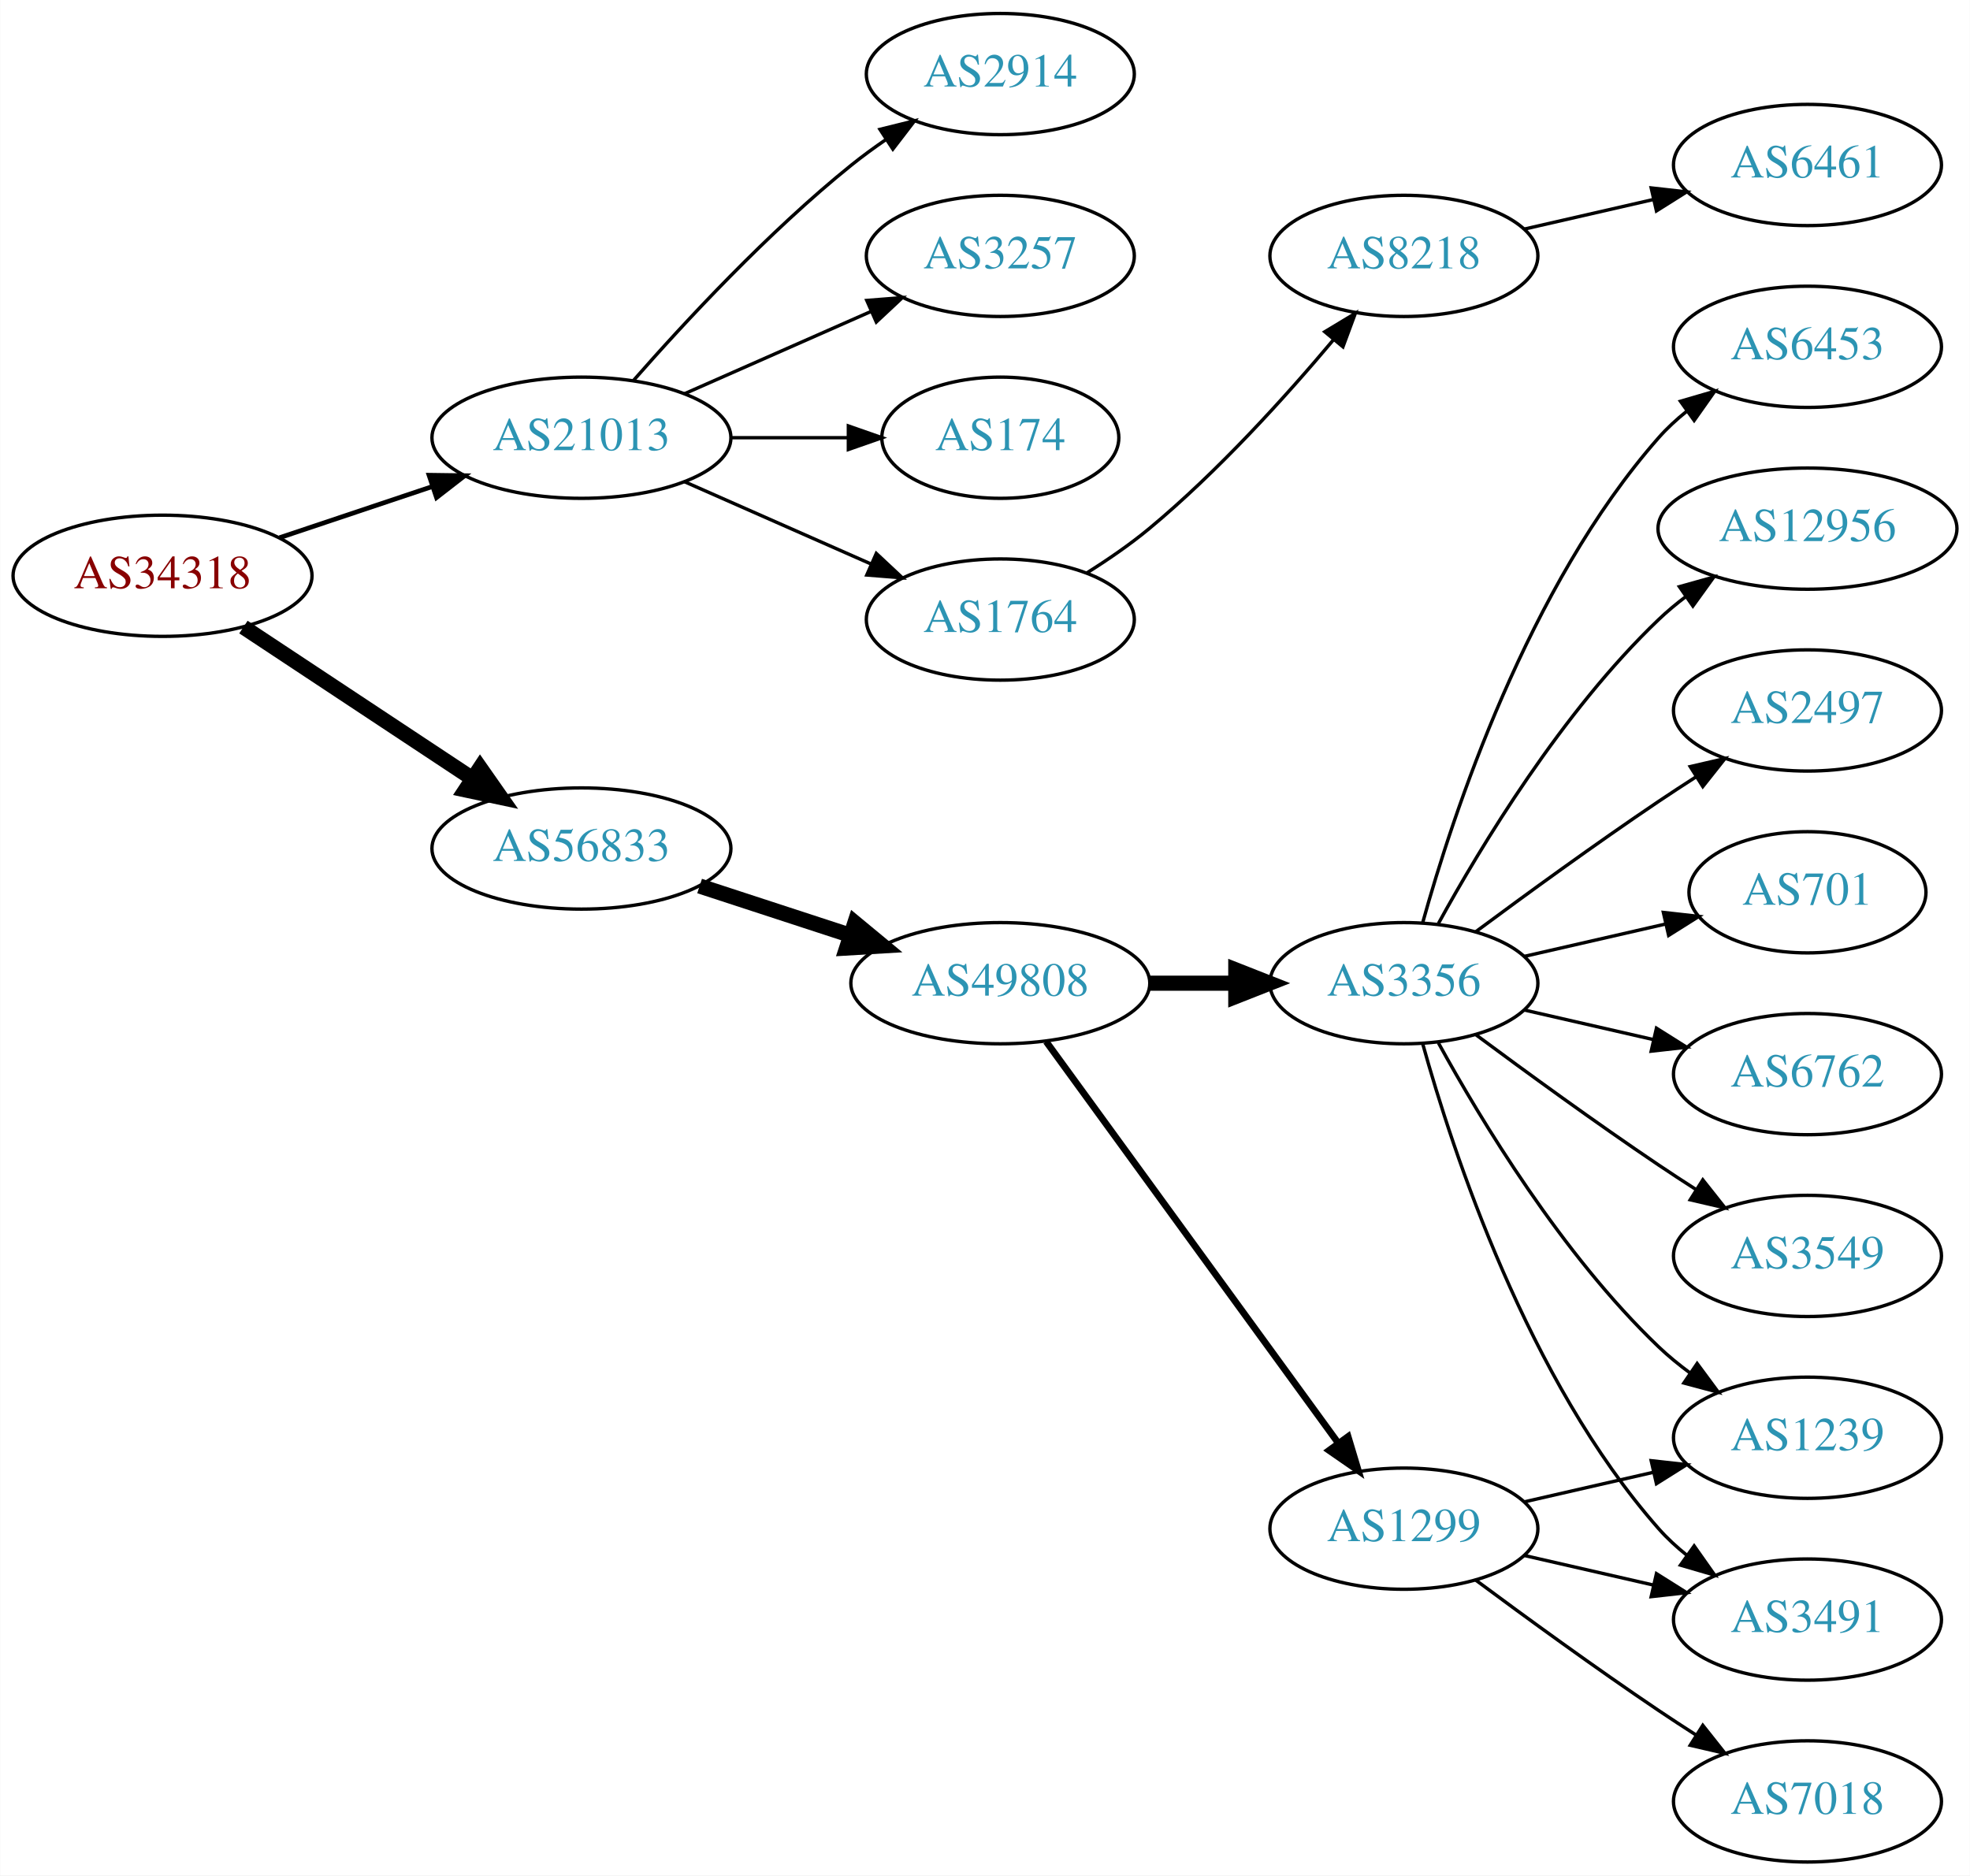
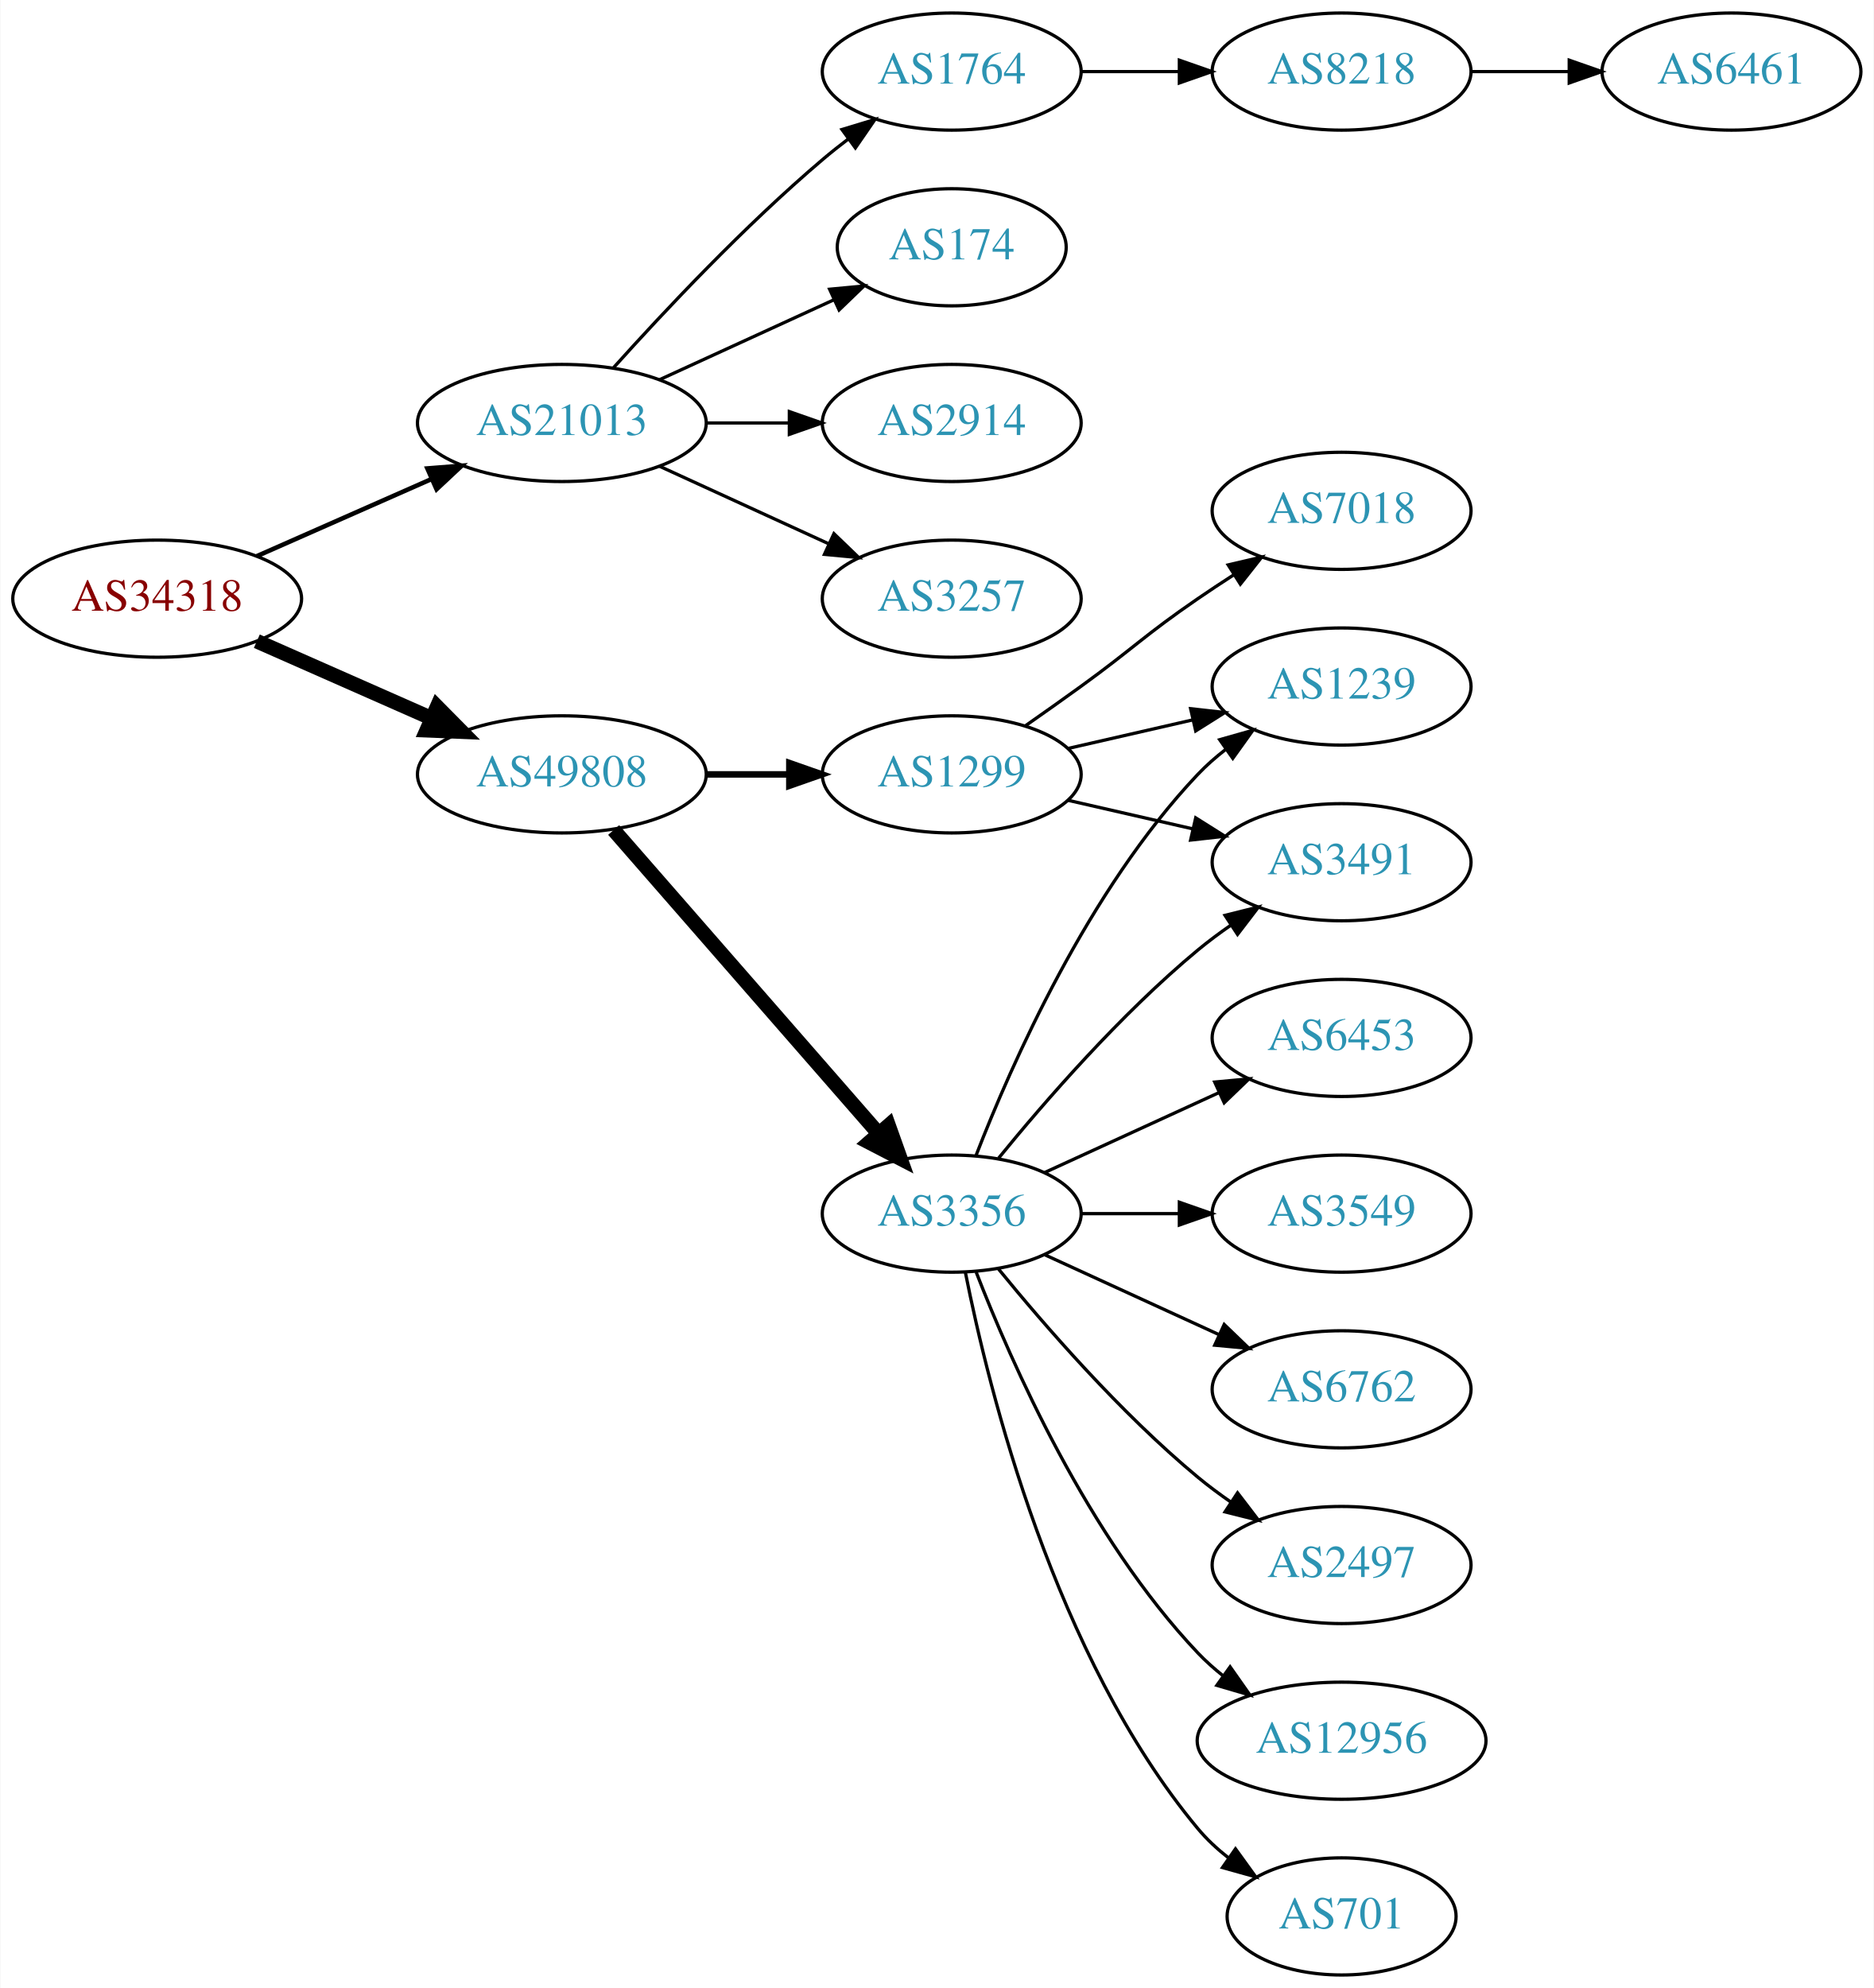
- <svg xmlns="http://www.w3.org/2000/svg" xmlns:xlink="http://www.w3.org/1999/xlink" width="585pt" height="557pt" viewBox="0.00 0.00 584.86 557.00">
-   <g id="graph0" class="graph" transform="scale(1 1) rotate(0) translate(4 553)">
-     <polygon fill="white" stroke="none" points="-4,4 -4,-553 580.862,-553 580.862,4 -4,4" />
+ <svg xmlns="http://www.w3.org/2000/svg" xmlns:xlink="http://www.w3.org/1999/xlink" width="576pt" height="611pt" viewBox="0.00 0.00 575.76 611.00">
+   <g id="graph0" class="graph" transform="scale(1 1) rotate(0) translate(4 607)">
+     <polygon fill="white" stroke="none" points="-4,4 -4,-607 571.762,-607 571.762,4 -4,4" />
    <g id="node1" class="node">
      <g id="a_node1">
        <a xlink:href="/asn/34318" xlink:title="AS34318 ~ Flashnet GmbH [AT]">
-           <ellipse fill="#ffffff" stroke="black" cx="44.196" cy="-382" rx="44.393" ry="18" />
-           <text text-anchor="middle" x="44.196" y="-378.3" font-family="Times,serif" font-size="14.00" fill="#880000">AS34318</text>
+           <ellipse fill="#ffffff" stroke="black" cx="44.196" cy="-423" rx="44.393" ry="18" />
+           <text text-anchor="middle" x="44.196" y="-419.3" font-family="Times,serif" font-size="14.00" fill="#880000">AS34318</text>
        </a>
      </g>
    </g>
    <g id="node2" class="node">
      <g id="a_node2">
        <a xlink:href="/asn/21013" xlink:title="AS21013 ~ Wels, AT [AT]">
-           <ellipse fill="#ffffff" stroke="black" cx="168.588" cy="-423" rx="44.393" ry="18" />
-           <text text-anchor="middle" x="168.588" y="-419.3" font-family="Times,serif" font-size="14.00" fill="#2c94b3">AS21013</text>
+           <ellipse fill="#ffffff" stroke="black" cx="168.588" cy="-477" rx="44.393" ry="18" />
+           <text text-anchor="middle" x="168.588" y="-473.3" font-family="Times,serif" font-size="14.00" fill="#2c94b3">AS21013</text>
        </a>
      </g>
    </g>
    <g id="edge1" class="edge">
-       <path fill="none" stroke="black" stroke-width="1.385" d="M78.964,-393.312C93.01,-398.017 109.488,-403.537 124.399,-408.532" />
-       <polygon fill="black" stroke="black" stroke-width="1.385" points="123.336,-411.867 133.93,-411.725 125.56,-405.23 123.336,-411.867" />
+       <path fill="none" stroke="black" stroke-width="1.385" d="M74.824,-436.072C90.941,-443.183 111.081,-452.069 128.473,-459.742" />
+       <polygon fill="black" stroke="black" stroke-width="1.385" points="127.247,-463.027 137.809,-463.861 130.073,-456.622 127.247,-463.027" />
    </g>
    <g id="node3" class="node">
      <g id="a_node3">
-         <a xlink:href="/asn/56833" xlink:title="AS56833 ~ mieX.at [AT]">
-           <ellipse fill="#ffffff" stroke="black" cx="168.588" cy="-301" rx="44.393" ry="18" />
-           <text text-anchor="middle" x="168.588" y="-297.3" font-family="Times,serif" font-size="14.00" fill="#2c94b3">AS56833</text>
+         <a xlink:href="/asn/49808" xlink:title="AS49808 ~ POWERSPEED-AS [AT]">
+           <ellipse fill="#ffffff" stroke="black" cx="168.588" cy="-369" rx="44.393" ry="18" />
+           <text text-anchor="middle" x="168.588" y="-365.3" font-family="Times,serif" font-size="14.00" fill="#2c94b3">AS49808</text>
        </a>
      </g>
    </g>
    <g id="edge2" class="edge">
-       <path fill="none" stroke="black" stroke-width="4.5" d="M68.217,-366.765C87.449,-354.037 115.056,-335.766 136.294,-321.711" />
-       <polygon fill="black" stroke="black" stroke-width="4.5" points="138.504,-324.97 144.67,-316.167 134.158,-318.403 138.504,-324.97" />
+       <path fill="none" stroke="black" stroke-width="4.5" d="M74.824,-409.928C90.941,-402.817 111.081,-393.931 128.473,-386.258" />
+       <polygon fill="black" stroke="black" stroke-width="4.5" points="130.249,-389.778 137.809,-382.139 127.071,-382.573 130.249,-389.778" />
    </g>
    <g id="node4" class="node">
      <g id="a_node4">
-         <a xlink:href="/asn/1764" xlink:title="AS1764 ~ NEXTLAYER-AS [AT]">
-           <ellipse fill="#ffffff" stroke="black" cx="292.98" cy="-369" rx="39.794" ry="18" />
-           <text text-anchor="middle" x="292.98" y="-365.3" font-family="Times,serif" font-size="14.00" fill="#2c94b3">AS1764</text>
+         <a xlink:href="/asn/2914" xlink:title="AS2914 ~ NTT America, Inc. [US]">
+           <ellipse fill="#ffffff" stroke="black" cx="288.431" cy="-477" rx="39.794" ry="18" />
+           <text text-anchor="middle" x="288.431" y="-473.3" font-family="Times,serif" font-size="14.00" fill="#2c94b3">AS2914</text>
        </a>
      </g>
    </g>
    <g id="edge3" class="edge">
-       <path fill="none" stroke="black" d="M199.216,-409.928C215.81,-402.607 236.67,-393.403 254.403,-385.579" />
-       <polygon fill="black" stroke="black" points="256.151,-388.634 263.887,-381.395 253.325,-382.23 256.151,-388.634" />
+       <path fill="none" stroke="black" d="M212.799,-477C221.112,-477 229.875,-477 238.357,-477" />
+       <polygon fill="black" stroke="black" points="238.516,-480.5 248.516,-477 238.516,-473.5 238.516,-480.5" />
    </g>
    <g id="node5" class="node">
      <g id="a_node5">
-         <a xlink:href="/asn/2914" xlink:title="AS2914 ~ NTT America, Inc. [US]">
-           <ellipse fill="#ffffff" stroke="black" cx="292.98" cy="-531" rx="39.794" ry="18" />
-           <text text-anchor="middle" x="292.98" y="-527.3" font-family="Times,serif" font-size="14.00" fill="#2c94b3">AS2914</text>
+         <a xlink:href="/asn/3257" xlink:title="AS3257 ~ GTT [DE]">
+           <ellipse fill="#ffffff" stroke="black" cx="288.431" cy="-423" rx="39.794" ry="18" />
+           <text text-anchor="middle" x="288.431" y="-419.3" font-family="Times,serif" font-size="14.00" fill="#2c94b3">AS3257</text>
        </a>
      </g>
    </g>
    <g id="edge4" class="edge">
-       <path fill="none" stroke="black" d="M184.021,-439.983C199.152,-457.229 224.116,-484.148 248.784,-504 252.04,-506.62 255.565,-509.192 259.149,-511.646" />
-       <polygon fill="black" stroke="black" points="257.237,-514.577 267.522,-517.121 261.068,-508.719 257.237,-514.577" />
+       <path fill="none" stroke="black" d="M198.718,-463.652C214.329,-456.498 233.727,-447.609 250.399,-439.97" />
+       <polygon fill="black" stroke="black" points="252.218,-442.986 259.851,-435.638 249.302,-436.622 252.218,-442.986" />
    </g>
    <g id="node6" class="node">
      <g id="a_node6">
-         <a xlink:href="/asn/3257" xlink:title="AS3257 ~ GTT [DE]">
-           <ellipse fill="#ffffff" stroke="black" cx="292.98" cy="-477" rx="39.794" ry="18" />
-           <text text-anchor="middle" x="292.98" y="-473.3" font-family="Times,serif" font-size="14.00" fill="#2c94b3">AS3257</text>
+         <a xlink:href="/asn/1764" xlink:title="AS1764 ~ NEXTLAYER-AS [AT]">
+           <ellipse fill="#ffffff" stroke="black" cx="288.431" cy="-585" rx="39.794" ry="18" />
+           <text text-anchor="middle" x="288.431" y="-581.3" font-family="Times,serif" font-size="14.00" fill="#2c94b3">AS1764</text>
        </a>
      </g>
    </g>
    <g id="edge5" class="edge">
-       <path fill="none" stroke="black" d="M199.216,-436.072C215.81,-443.393 236.67,-452.597 254.403,-460.421" />
-       <polygon fill="black" stroke="black" points="253.325,-463.77 263.887,-464.605 256.151,-457.366 253.325,-463.77" />
+       <path fill="none" stroke="black" d="M184.521,-494.044C199.847,-511.097 224.782,-537.65 248.784,-558 251.281,-560.117 253.942,-562.232 256.653,-564.293" />
+       <polygon fill="black" stroke="black" points="254.69,-567.194 264.83,-570.266 258.819,-561.541 254.69,-567.194" />
    </g>
    <g id="node7" class="node">
      <g id="a_node7">
        <a xlink:href="/asn/174" xlink:title="AS174 ~ Cogent Communications [US]">
-           <ellipse fill="#ffffff" stroke="black" cx="292.98" cy="-423" rx="35.194" ry="18" />
-           <text text-anchor="middle" x="292.98" y="-419.3" font-family="Times,serif" font-size="14.00" fill="#2c94b3">AS174</text>
+           <ellipse fill="#ffffff" stroke="black" cx="288.431" cy="-531" rx="35.194" ry="18" />
+           <text text-anchor="middle" x="288.431" y="-527.3" font-family="Times,serif" font-size="14.00" fill="#2c94b3">AS174</text>
        </a>
      </g>
    </g>
    <g id="edge6" class="edge">
-       <path fill="none" stroke="black" d="M213.084,-423C224.341,-423 236.473,-423 247.767,-423" />
-       <polygon fill="black" stroke="black" points="247.854,-426.5 257.854,-423 247.854,-419.5 247.854,-426.5" />
+       <path fill="none" stroke="black" d="M198.718,-490.348C214.935,-497.78 235.238,-507.083 252.327,-514.914" />
+       <polygon fill="black" stroke="black" points="250.895,-518.108 261.444,-519.092 253.811,-511.744 250.895,-518.108" />
    </g>
    <g id="node10" class="node">
      <g id="a_node10">
-         <a xlink:href="/asn/49808" xlink:title="AS49808 ~ POWERSPEED-AS [AT]">
-           <ellipse fill="#ffffff" stroke="black" cx="292.98" cy="-261" rx="44.393" ry="18" />
-           <text text-anchor="middle" x="292.98" y="-257.3" font-family="Times,serif" font-size="14.00" fill="#2c94b3">AS49808</text>
+         <a xlink:href="/asn/3356" xlink:title="AS3356 ~ Level 3 Parent, LLC [US]">
+           <ellipse fill="#ffffff" stroke="black" cx="288.431" cy="-234" rx="39.794" ry="18" />
+           <text text-anchor="middle" x="288.431" y="-230.3" font-family="Times,serif" font-size="14.00" fill="#2c94b3">AS3356</text>
        </a>
      </g>
    </g>
    <g id="edge9" class="edge">
-       <path fill="none" stroke="black" stroke-width="4.5" d="M203.681,-289.858C217.474,-285.35 233.569,-280.09 248.211,-275.305" />
-       <polygon fill="black" stroke="black" stroke-width="4.5" points="249.788,-278.932 258.07,-272.082 247.342,-271.446 249.788,-278.932" />
+       <path fill="none" stroke="black" stroke-width="4.5" d="M184.513,-351.902C205.056,-328.369 242.175,-285.845 265.771,-258.813" />
+       <polygon fill="black" stroke="black" stroke-width="4.5" points="269.017,-261.082 272.627,-250.959 263.085,-255.903 269.017,-261.082" />
+     </g>
+     <g id="node11" class="node">
+       <g id="a_node11">
+         <a xlink:href="/asn/1299" xlink:title="AS1299 ~ Telia Carrier [EU]">
+           <ellipse fill="#ffffff" stroke="black" cx="288.431" cy="-369" rx="39.794" ry="18" />
+           <text text-anchor="middle" x="288.431" y="-365.3" font-family="Times,serif" font-size="14.00" fill="#2c94b3">AS1299</text>
+         </a>
+       </g>
+     </g>
+     <g id="edge10" class="edge">
+       <path fill="none" stroke="black" stroke-width="2" d="M212.799,-369C221.112,-369 229.875,-369 238.357,-369" />
+       <polygon fill="black" stroke="black" stroke-width="2" points="238.516,-372.5 248.516,-369 238.516,-365.5 238.516,-372.5" />
    </g>
    <g id="node8" class="node">
      <g id="a_node8">
        <a xlink:href="/asn/8218" xlink:title="AS8218 ~ legacy Neotelecoms [FR]">
-           <ellipse fill="#ffffff" stroke="black" cx="412.823" cy="-477" rx="39.794" ry="18" />
-           <text text-anchor="middle" x="412.823" y="-473.3" font-family="Times,serif" font-size="14.00" fill="#2c94b3">AS8218</text>
+           <ellipse fill="#ffffff" stroke="black" cx="408.273" cy="-585" rx="39.794" ry="18" />
+           <text text-anchor="middle" x="408.273" y="-581.3" font-family="Times,serif" font-size="14.00" fill="#2c94b3">AS8218</text>
        </a>
      </g>
    </g>
    <g id="edge7" class="edge">
-       <path fill="none" stroke="black" d="M318.533,-382.764C324.842,-386.72 331.459,-391.257 337.176,-396 357.542,-412.891 377.698,-435.185 391.923,-452.107" />
-       <polygon fill="black" stroke="black" points="389.331,-454.465 398.404,-459.935 394.723,-450.001 389.331,-454.465" />
+       <path fill="none" stroke="black" d="M328.343,-585C337.897,-585 348.246,-585 358.209,-585" />
+       <polygon fill="black" stroke="black" points="358.402,-588.5 368.402,-585 358.402,-581.5 358.402,-588.5" />
    </g>
    <g id="node9" class="node">
      <g id="a_node9">
        <a xlink:href="/asn/6461" xlink:title="AS6461 ~ ZAYO-6461 [US]">
-           <ellipse fill="#ffffff" stroke="black" cx="532.666" cy="-504" rx="39.794" ry="18" />
-           <text text-anchor="middle" x="532.666" y="-500.3" font-family="Times,serif" font-size="14.00" fill="#2c94b3">AS6461</text>
+           <ellipse fill="#ffffff" stroke="black" cx="528.116" cy="-585" rx="39.794" ry="18" />
+           <text text-anchor="middle" x="528.116" y="-581.3" font-family="Times,serif" font-size="14.00" fill="#2c94b3">AS6461</text>
        </a>
      </g>
    </g>
    <g id="edge8" class="edge">
-       <path fill="none" stroke="black" d="M448.542,-484.955C460.542,-487.704 474.163,-490.825 486.856,-493.733" />
-       <polygon fill="black" stroke="black" points="486.258,-497.187 496.787,-496.009 487.821,-490.364 486.258,-497.187" />
-     </g>
-     <g id="node11" class="node">
-       <g id="a_node11">
-         <a xlink:href="/asn/1299" xlink:title="AS1299 ~ Telia Carrier [EU]">
-           <ellipse fill="#ffffff" stroke="black" cx="412.823" cy="-99" rx="39.794" ry="18" />
-           <text text-anchor="middle" x="412.823" y="-95.3" font-family="Times,serif" font-size="14.00" fill="#2c94b3">AS1299</text>
-         </a>
-       </g>
-     </g>
-     <g id="edge10" class="edge">
-       <path fill="none" stroke="black" stroke-width="2" d="M306.592,-243.663C327.412,-215.04 369.075,-157.767 393.264,-124.514" />
-       <polygon fill="black" stroke="black" stroke-width="2" points="396.25,-126.358 399.302,-116.212 390.589,-122.24 396.25,-126.358" />
+       <path fill="none" stroke="black" d="M448.186,-585C457.739,-585 468.089,-585 478.052,-585" />
+       <polygon fill="black" stroke="black" points="478.244,-588.5 488.244,-585 478.244,-581.5 478.244,-588.5" />
    </g>
    <g id="node12" class="node">
      <g id="a_node12">
-         <a xlink:href="/asn/3356" xlink:title="AS3356 ~ Level 3 Parent, LLC [US]">
-           <ellipse fill="#ffffff" stroke="black" cx="412.823" cy="-261" rx="39.794" ry="18" />
-           <text text-anchor="middle" x="412.823" y="-257.3" font-family="Times,serif" font-size="14.00" fill="#2c94b3">AS3356</text>
+         <a xlink:href="/asn/1239" xlink:title="AS1239 ~ Sprint [US]">
+           <ellipse fill="#ffffff" stroke="black" cx="408.273" cy="-396" rx="39.794" ry="18" />
+           <text text-anchor="middle" x="408.273" y="-392.3" font-family="Times,serif" font-size="14.00" fill="#2c94b3">AS1239</text>
        </a>
      </g>
    </g>
    <g id="edge11" class="edge">
-       <path fill="none" stroke="black" stroke-width="4.5" d="M337.191,-261C345.504,-261 354.267,-261 362.749,-261" />
-       <polygon fill="black" stroke="black" stroke-width="4.5" points="362.908,-264.938 372.908,-261 362.908,-257.063 362.908,-264.938" />
+       <path fill="none" stroke="black" d="M295.954,-251.994C306.704,-279.728 330.362,-333.429 364.077,-369 366.663,-371.728 369.581,-374.294 372.649,-376.677" />
+       <polygon fill="black" stroke="black" points="370.803,-379.658 380.997,-382.543 374.827,-373.93 370.803,-379.658" />
    </g>
    <g id="node13" class="node">
      <g id="a_node13">
-         <a xlink:href="/asn/3491" xlink:title="AS3491 ~ PCCW Global, Inc. [US]">
-           <ellipse fill="#ffffff" stroke="black" cx="532.666" cy="-72" rx="39.794" ry="18" />
-           <text text-anchor="middle" x="532.666" y="-68.3" font-family="Times,serif" font-size="14.00" fill="#2c94b3">AS3491</text>
+         <a xlink:href="/asn/6453" xlink:title="AS6453 ~ TATA COMMUNICATIONS (AMERICA) INC [US]">
+           <ellipse fill="#ffffff" stroke="black" cx="408.273" cy="-288" rx="39.794" ry="18" />
+           <text text-anchor="middle" x="408.273" y="-284.3" font-family="Times,serif" font-size="14.00" fill="#2c94b3">AS6453</text>
        </a>
      </g>
    </g>
    <g id="edge12" class="edge">
-       <path fill="none" stroke="black" d="M448.542,-91.045C460.542,-88.296 474.163,-85.175 486.856,-82.267" />
-       <polygon fill="black" stroke="black" points="487.821,-85.636 496.787,-79.991 486.258,-78.813 487.821,-85.636" />
+       <path fill="none" stroke="black" d="M317.06,-246.661C333.017,-253.973 353.287,-263.261 370.57,-271.181" />
+       <polygon fill="black" stroke="black" points="369.269,-274.435 379.818,-275.419 372.185,-268.071 369.269,-274.435" />
    </g>
    <g id="node14" class="node">
      <g id="a_node14">
-         <a xlink:href="/asn/1239" xlink:title="AS1239 ~ Sprint [US]">
-           <ellipse fill="#ffffff" stroke="black" cx="532.666" cy="-126" rx="39.794" ry="18" />
-           <text text-anchor="middle" x="532.666" y="-122.3" font-family="Times,serif" font-size="14.00" fill="#2c94b3">AS1239</text>
+         <a xlink:href="/asn/3549" xlink:title="AS3549 ~ Level 3 Parent, LLC [US]">
+           <ellipse fill="#ffffff" stroke="black" cx="408.273" cy="-234" rx="39.794" ry="18" />
+           <text text-anchor="middle" x="408.273" y="-230.3" font-family="Times,serif" font-size="14.00" fill="#2c94b3">AS3549</text>
        </a>
      </g>
    </g>
    <g id="edge13" class="edge">
-       <path fill="none" stroke="black" d="M448.542,-106.955C460.542,-109.704 474.163,-112.825 486.856,-115.733" />
-       <polygon fill="black" stroke="black" points="486.258,-119.187 496.787,-118.009 487.821,-112.364 486.258,-119.187" />
+       <path fill="none" stroke="black" d="M328.343,-234C337.897,-234 348.246,-234 358.209,-234" />
+       <polygon fill="black" stroke="black" points="358.402,-237.5 368.402,-234 358.402,-230.5 358.402,-237.5" />
    </g>
    <g id="node15" class="node">
      <g id="a_node15">
-         <a xlink:href="/asn/7018" xlink:title="AS7018 ~ AT&amp;T Services, Inc. [US]">
-           <ellipse fill="#ffffff" stroke="black" cx="532.666" cy="-18" rx="39.794" ry="18" />
-           <text text-anchor="middle" x="532.666" y="-14.3" font-family="Times,serif" font-size="14.00" fill="#2c94b3">AS7018</text>
+         <a xlink:href="/asn/6762" xlink:title="AS6762 ~ TELECOM ITALIA SPARKLE S.p.A. [IT]">
+           <ellipse fill="#ffffff" stroke="black" cx="408.273" cy="-180" rx="39.794" ry="18" />
+           <text text-anchor="middle" x="408.273" y="-176.3" font-family="Times,serif" font-size="14.00" fill="#2c94b3">AS6762</text>
        </a>
      </g>
    </g>
    <g id="edge14" class="edge">
-       <path fill="none" stroke="black" d="M434.153,-83.723C449.016,-72.696 469.76,-57.593 488.469,-45 492.018,-42.611 495.769,-40.161 499.517,-37.758" />
-       <polygon fill="black" stroke="black" points="501.585,-40.591 508.166,-32.288 497.843,-34.675 501.585,-40.591" />
-     </g>
-     <g id="edge19" class="edge">
-       <path fill="none" stroke="black" d="M418.396,-243.054C427.302,-211.005 449.586,-143.158 488.469,-99 490.953,-96.179 493.803,-93.551 496.829,-91.129" />
-       <polygon fill="black" stroke="black" points="499.014,-93.869 505.118,-85.209 494.946,-88.172 499.014,-93.869" />
-     </g>
-     <g id="edge22" class="edge">
-       <path fill="none" stroke="black" d="M423.064,-243.287C435.61,-220.439 459.787,-180.389 488.469,-153 491.338,-150.261 494.527,-147.653 497.836,-145.215" />
-       <polygon fill="black" stroke="black" points="499.899,-148.044 506.195,-139.523 495.959,-142.258 499.899,-148.044" />
+       <path fill="none" stroke="black" d="M317.06,-221.339C333.017,-214.027 353.287,-204.739 370.57,-196.819" />
+       <polygon fill="black" stroke="black" points="372.185,-199.929 379.818,-192.581 369.269,-193.565 372.185,-199.929" />
    </g>
    <g id="node16" class="node">
      <g id="a_node16">
-         <a xlink:href="/asn/701" xlink:title="AS701 ~ UUNET [US]">
-           <ellipse fill="#ffffff" stroke="black" cx="532.666" cy="-288" rx="35.194" ry="18" />
-           <text text-anchor="middle" x="532.666" y="-284.3" font-family="Times,serif" font-size="14.00" fill="#2c94b3">AS701</text>
+         <a xlink:href="/asn/2497" xlink:title="AS2497 ~ Internet Initiative Japan Inc. [JP]">
+           <ellipse fill="#ffffff" stroke="black" cx="408.273" cy="-126" rx="39.794" ry="18" />
+           <text text-anchor="middle" x="408.273" y="-122.3" font-family="Times,serif" font-size="14.00" fill="#2c94b3">AS2497</text>
        </a>
      </g>
    </g>
    <g id="edge15" class="edge">
-       <path fill="none" stroke="black" d="M448.542,-268.955C461.635,-271.955 476.657,-275.396 490.298,-278.522" />
-       <polygon fill="black" stroke="black" points="489.876,-282.016 500.405,-280.838 491.439,-275.193 489.876,-282.016" />
+       <path fill="none" stroke="black" d="M302.85,-216.935C316.964,-199.625 340.379,-172.655 364.077,-153 367.294,-150.332 370.794,-147.73 374.365,-145.259" />
+       <polygon fill="black" stroke="black" points="376.288,-148.183 382.721,-139.764 372.442,-142.334 376.288,-148.183" />
    </g>
    <g id="node17" class="node">
      <g id="a_node17">
-         <a xlink:href="/asn/6762" xlink:title="AS6762 ~ TELECOM ITALIA SPARKLE S.p.A. [IT]">
-           <ellipse fill="#ffffff" stroke="black" cx="532.666" cy="-234" rx="39.794" ry="18" />
-           <text text-anchor="middle" x="532.666" y="-230.3" font-family="Times,serif" font-size="14.00" fill="#2c94b3">AS6762</text>
+         <a xlink:href="/asn/3491" xlink:title="AS3491 ~ PCCW Global, Inc. [US]">
+           <ellipse fill="#ffffff" stroke="black" cx="408.273" cy="-342" rx="39.794" ry="18" />
+           <text text-anchor="middle" x="408.273" y="-338.3" font-family="Times,serif" font-size="14.00" fill="#2c94b3">AS3491</text>
        </a>
      </g>
    </g>
    <g id="edge16" class="edge">
-       <path fill="none" stroke="black" d="M448.542,-253.045C460.542,-250.296 474.163,-247.175 486.856,-244.267" />
-       <polygon fill="black" stroke="black" points="487.821,-247.636 496.787,-241.991 486.258,-240.813 487.821,-247.636" />
+       <path fill="none" stroke="black" d="M302.85,-251.065C316.964,-268.375 340.379,-295.345 364.077,-315 367.294,-317.668 370.794,-320.27 374.365,-322.741" />
+       <polygon fill="black" stroke="black" points="372.442,-325.666 382.721,-328.236 376.288,-319.817 372.442,-325.666" />
    </g>
    <g id="node18" class="node">
      <g id="a_node18">
-         <a xlink:href="/asn/3549" xlink:title="AS3549 ~ Level 3 Parent, LLC [US]">
-           <ellipse fill="#ffffff" stroke="black" cx="532.666" cy="-180" rx="39.794" ry="18" />
-           <text text-anchor="middle" x="532.666" y="-176.3" font-family="Times,serif" font-size="14.00" fill="#2c94b3">AS3549</text>
+         <a xlink:href="/asn/12956" xlink:title="AS12956 ~ TELXIUS [ES]">
+           <ellipse fill="#ffffff" stroke="black" cx="408.273" cy="-72" rx="44.393" ry="18" />
+           <text text-anchor="middle" x="408.273" y="-68.3" font-family="Times,serif" font-size="14.00" fill="#2c94b3">AS12956</text>
        </a>
      </g>
    </g>
    <g id="edge17" class="edge">
-       <path fill="none" stroke="black" d="M434.153,-245.723C449.016,-234.696 469.76,-219.593 488.469,-207 492.018,-204.611 495.769,-202.161 499.517,-199.758" />
-       <polygon fill="black" stroke="black" points="501.585,-202.591 508.166,-194.288 497.843,-196.675 501.585,-202.591" />
+       <path fill="none" stroke="black" d="M295.954,-216.006C306.704,-188.272 330.362,-134.571 364.077,-99 366.461,-96.485 369.128,-94.107 371.934,-91.883" />
+       <polygon fill="black" stroke="black" points="374.003,-94.707 380.096,-86.039 369.928,-89.015 374.003,-94.707" />
    </g>
    <g id="node19" class="node">
      <g id="a_node19">
-         <a xlink:href="/asn/6453" xlink:title="AS6453 ~ TATA COMMUNICATIONS (AMERICA) INC [US]">
-           <ellipse fill="#ffffff" stroke="black" cx="532.666" cy="-450" rx="39.794" ry="18" />
-           <text text-anchor="middle" x="532.666" y="-446.3" font-family="Times,serif" font-size="14.00" fill="#2c94b3">AS6453</text>
+         <a xlink:href="/asn/701" xlink:title="AS701 ~ UUNET [US]">
+           <ellipse fill="#ffffff" stroke="black" cx="408.273" cy="-18" rx="35.194" ry="18" />
+           <text text-anchor="middle" x="408.273" y="-14.3" font-family="Times,serif" font-size="14.00" fill="#2c94b3">AS701</text>
        </a>
      </g>
    </g>
    <g id="edge18" class="edge">
-       <path fill="none" stroke="black" d="M418.396,-278.946C427.302,-310.995 449.586,-378.842 488.469,-423 490.953,-425.821 493.803,-428.449 496.829,-430.871" />
-       <polygon fill="black" stroke="black" points="494.946,-433.828 505.118,-436.791 499.014,-428.131 494.946,-433.828" />
+       <path fill="none" stroke="black" d="M292.629,-215.927C299.793,-179.859 320.067,-97.875 364.077,-45 366.814,-41.712 370.059,-38.702 373.522,-35.983" />
+       <polygon fill="black" stroke="black" points="375.659,-38.761 381.863,-30.173 371.658,-33.017 375.659,-38.761" />
+     </g>
+     <g id="edge20" class="edge">
+       <path fill="none" stroke="black" d="M324.15,-376.955C336.15,-379.704 349.771,-382.825 362.463,-385.733" />
+       <polygon fill="black" stroke="black" points="361.866,-389.187 372.395,-388.009 363.429,-382.364 361.866,-389.187" />
+     </g>
+     <g id="edge21" class="edge">
+       <path fill="none" stroke="black" d="M324.15,-361.045C336.15,-358.296 349.771,-355.175 362.463,-352.267" />
+       <polygon fill="black" stroke="black" points="363.429,-355.636 372.395,-349.991 361.866,-348.813 363.429,-355.636" />
    </g>
    <g id="node20" class="node">
      <g id="a_node20">
-         <a xlink:href="/asn/12956" xlink:title="AS12956 ~ TELXIUS [ES]">
-           <ellipse fill="#ffffff" stroke="black" cx="532.666" cy="-396" rx="44.393" ry="18" />
-           <text text-anchor="middle" x="532.666" y="-392.3" font-family="Times,serif" font-size="14.00" fill="#2c94b3">AS12956</text>
-         </a>
-       </g>
-     </g>
-     <g id="edge20" class="edge">
-       <path fill="none" stroke="black" d="M423.064,-278.713C435.61,-301.561 459.787,-341.611 488.469,-369 490.976,-371.393 493.727,-373.687 496.59,-375.855" />
-       <polygon fill="black" stroke="black" points="494.636,-378.759 504.84,-381.61 498.641,-373.018 494.636,-378.759" />
-     </g>
-     <g id="node21" class="node">
-       <g id="a_node21">
-         <a xlink:href="/asn/2497" xlink:title="AS2497 ~ Internet Initiative Japan Inc. [JP]">
-           <ellipse fill="#ffffff" stroke="black" cx="532.666" cy="-342" rx="39.794" ry="18" />
-           <text text-anchor="middle" x="532.666" y="-338.3" font-family="Times,serif" font-size="14.00" fill="#2c94b3">AS2497</text>
-         </a>
-       </g>
-     </g>
-     <g id="edge21" class="edge">
-       <path fill="none" stroke="black" d="M434.153,-276.277C449.016,-287.304 469.76,-302.407 488.469,-315 492.018,-317.389 495.769,-319.839 499.517,-322.242" />
-       <polygon fill="black" stroke="black" points="497.843,-325.325 508.166,-327.712 501.585,-319.409 497.843,-325.325" />
+         <a xlink:href="/asn/7018" xlink:title="AS7018 ~ AT&amp;T Services, Inc. [US]">
+           <ellipse fill="#ffffff" stroke="black" cx="408.273" cy="-450" rx="39.794" ry="18" />
+           <text text-anchor="middle" x="408.273" y="-446.3" font-family="Times,serif" font-size="14.00" fill="#2c94b3">AS7018</text>
+         </a>
+       </g>
+     </g>
+     <g id="edge19" class="edge">
+       <path fill="none" stroke="black" d="M311.188,-384.009C316.722,-387.879 322.641,-392.064 328.077,-396 344.277,-407.729 347.583,-411.689 364.077,-423 367.606,-425.419 371.343,-427.889 375.084,-430.302" />
+       <polygon fill="black" stroke="black" points="373.406,-433.382 383.725,-435.784 377.156,-427.472 373.406,-433.382" />
    </g>
  </g>
</svg>
